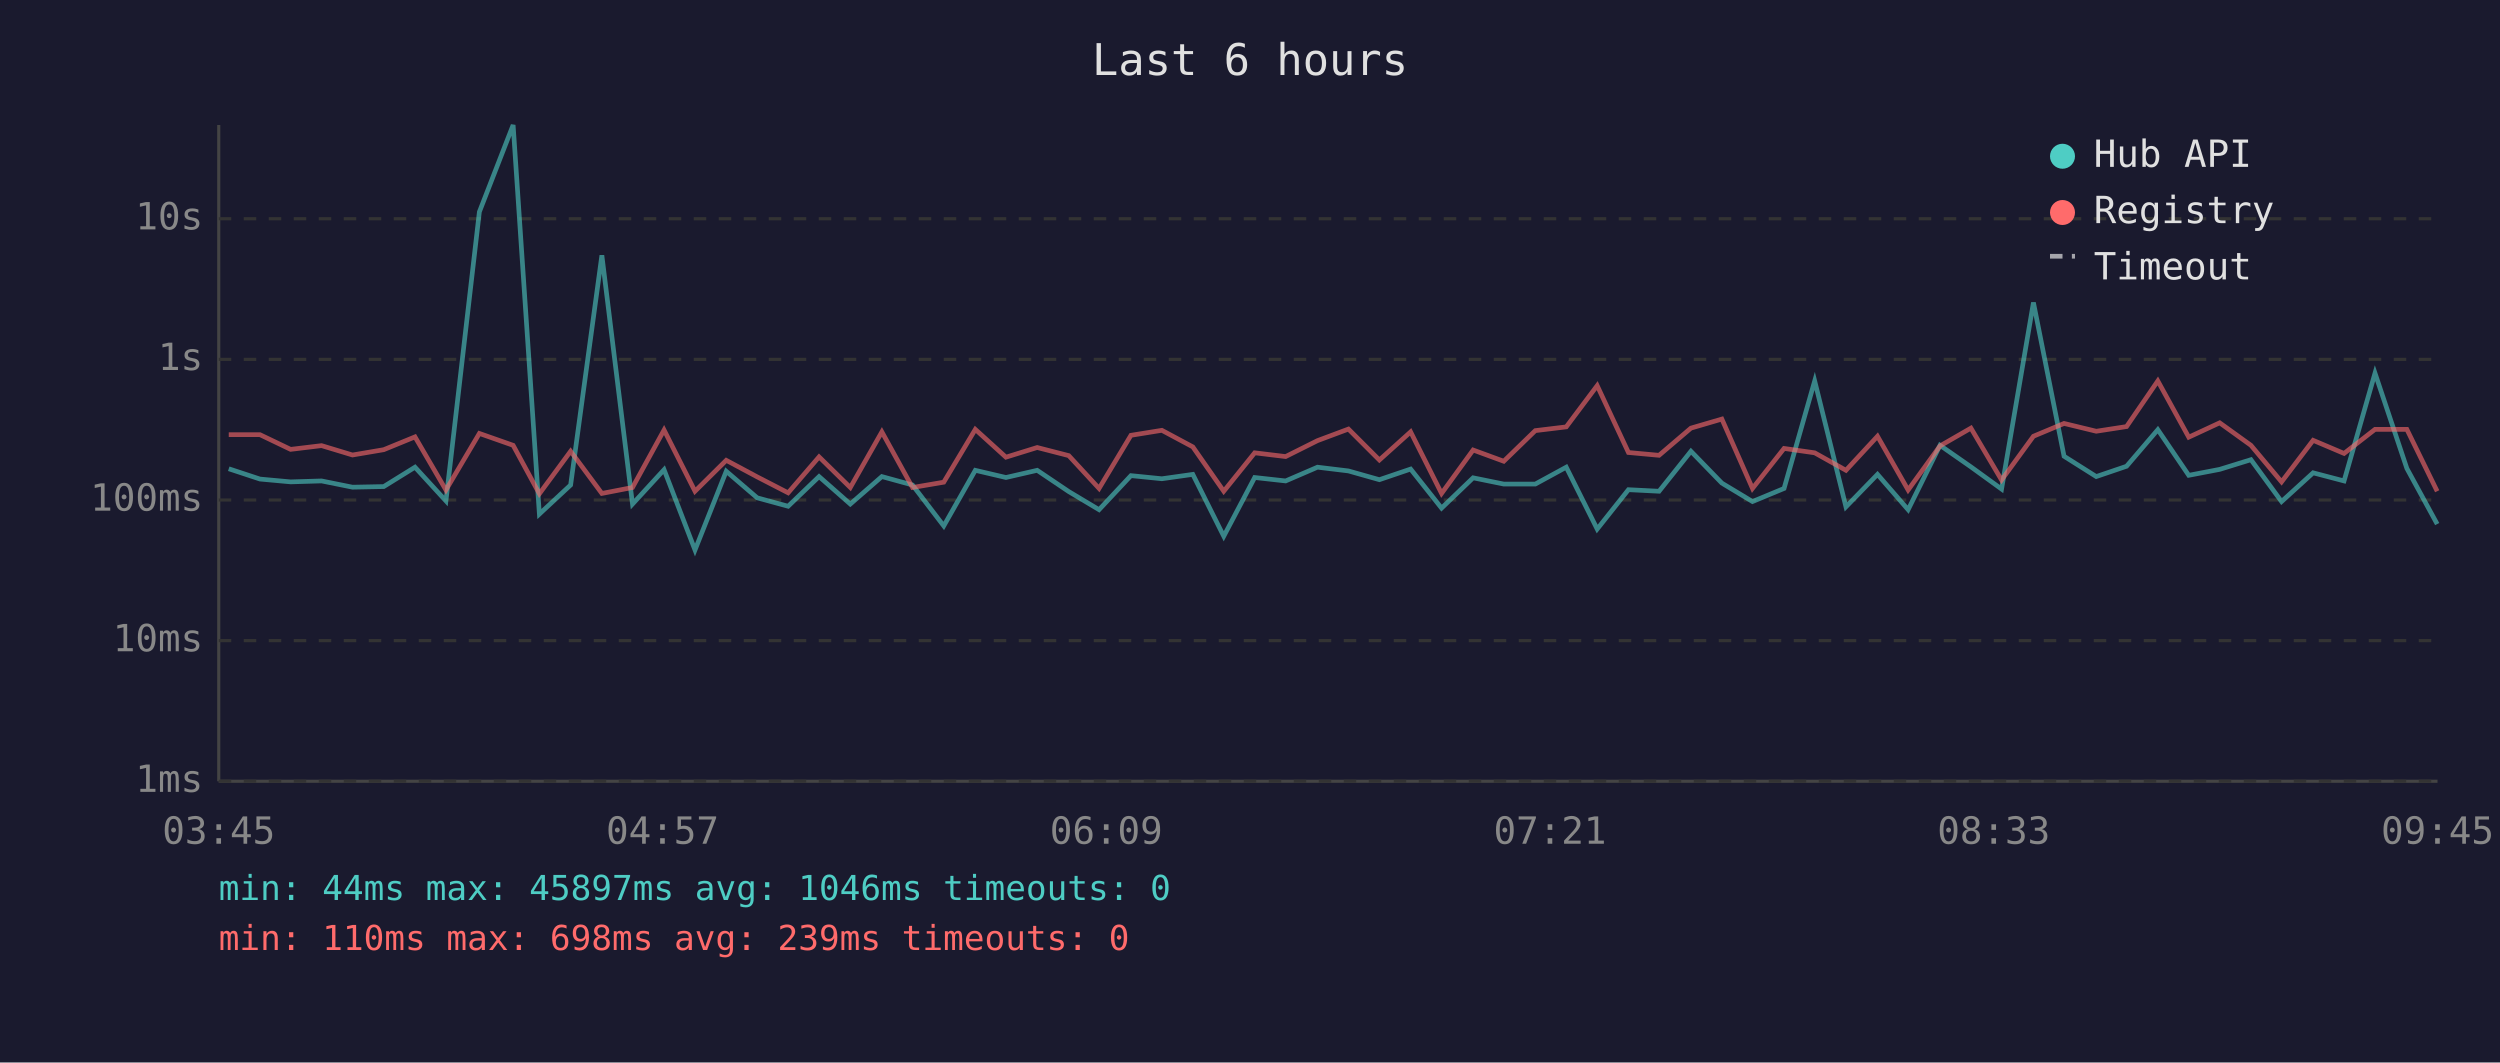
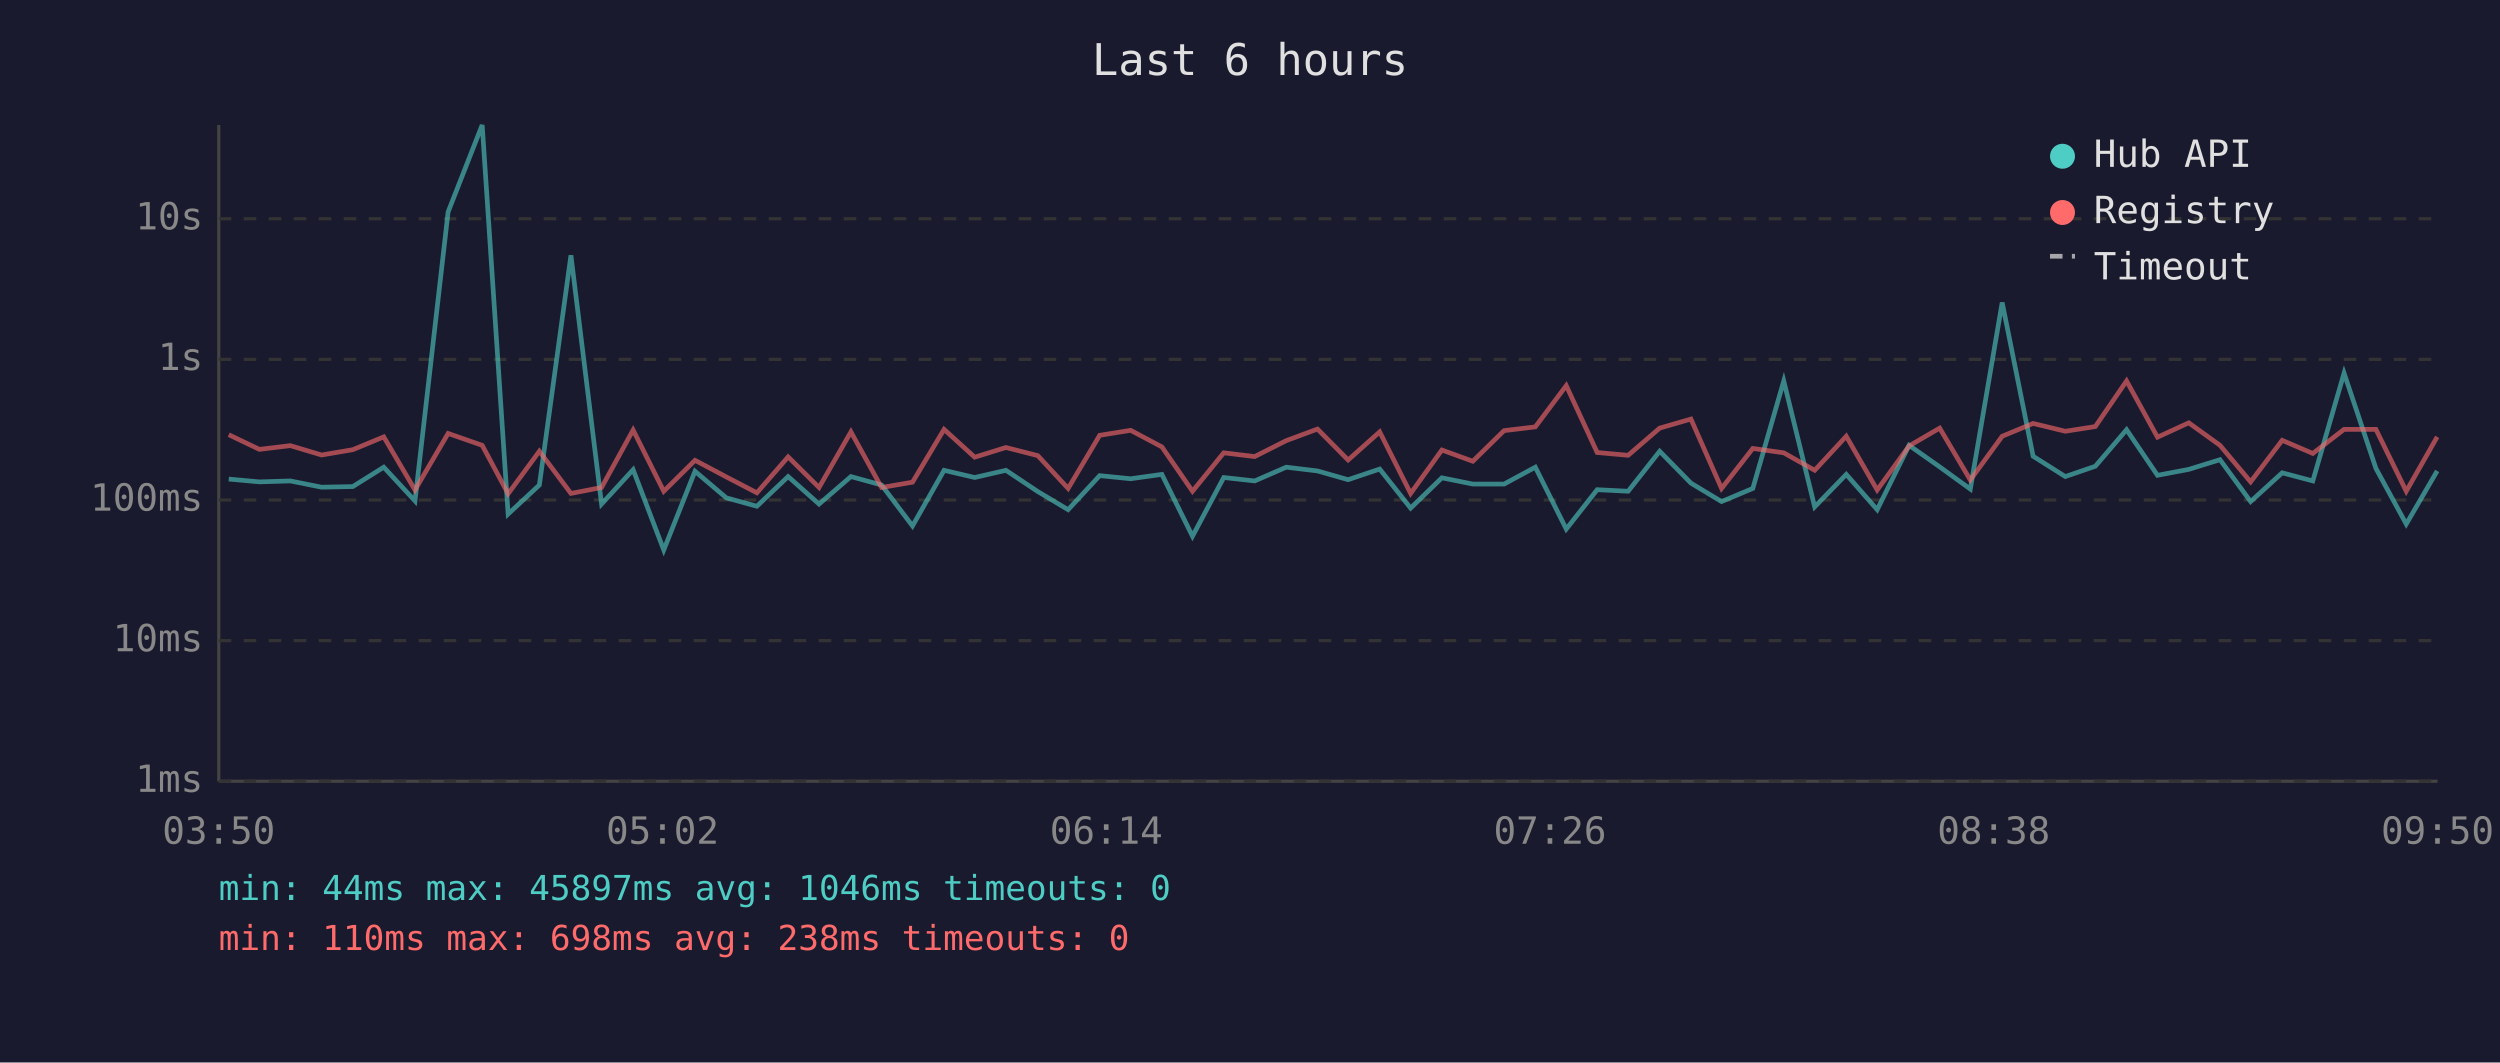
<svg xmlns="http://www.w3.org/2000/svg" viewBox="0 0 800 340" font-family="monospace" font-size="12">
  <rect width="800" height="340" fill="#1a1a2e" />
  <text x="400" y="24" fill="#e0e0e0" font-size="14" text-anchor="middle">Last 6 hours</text>
  <line x1="70" y1="40" x2="70" y2="250" stroke="#444" stroke-width="1" />
  <line x1="70" y1="250" x2="780" y2="250" stroke="#444" stroke-width="1" />
  <line x1="70" y1="250" x2="780" y2="250" stroke="#333" stroke-width="1" stroke-dasharray="4" />
  <text x="65" y="250" fill="#888" text-anchor="end" dominant-baseline="middle">1ms</text>
  <line x1="70" y1="205" x2="780" y2="205" stroke="#333" stroke-width="1" stroke-dasharray="4" />
  <text x="65" y="205" fill="#888" text-anchor="end" dominant-baseline="middle">10ms</text>
  <line x1="70" y1="160" x2="780" y2="160" stroke="#333" stroke-width="1" stroke-dasharray="4" />
  <text x="65" y="160" fill="#888" text-anchor="end" dominant-baseline="middle">100ms</text>
  <line x1="70" y1="115" x2="780" y2="115" stroke="#333" stroke-width="1" stroke-dasharray="4" />
  <text x="65" y="115" fill="#888" text-anchor="end" dominant-baseline="middle">1s</text>
  <line x1="70" y1="70" x2="780" y2="70" stroke="#333" stroke-width="1" stroke-dasharray="4" />
  <text x="65" y="70" fill="#888" text-anchor="end" dominant-baseline="middle">10s</text>
-   <text x="70" y="270" fill="#888" text-anchor="middle">03:45</text>
-   <text x="212" y="270" fill="#888" text-anchor="middle">04:57</text>
-   <text x="354" y="270" fill="#888" text-anchor="middle">06:09</text>
-   <text x="496" y="270" fill="#888" text-anchor="middle">07:21</text>
-   <text x="638" y="270" fill="#888" text-anchor="middle">08:33</text>
-   <text x="780" y="270" fill="#888" text-anchor="middle">09:45</text>
-   <polyline points="73.2,150.0 83.2,153.3 93.0,154.2 102.9,153.9 112.8,155.9 122.8,155.7 132.8,149.5 142.7,160.3 153.4,67.8 164.2,40.0 172.6,164.5 182.6,155.2 192.6,81.7 202.4,161.3 212.5,150.3 222.4,176.0 232.4,150.8 242.3,159.3 252.2,162.0 262.1,152.5 272.1,161.3 282.2,152.5 292.0,155.2 302.0,168.3 312.1,150.5 321.9,152.8 331.9,150.5 342.0,157.3 351.7,163.1 361.9,152.2 371.8,153.2 381.7,151.8 391.6,171.6 401.5,152.8 411.4,153.9 421.6,149.5 431.5,150.7 441.4,153.5 451.4,150.1 461.3,162.6 471.4,152.9 481.2,154.9 491.3,154.9 501.2,149.5 511.1,169.3 521.1,156.7 530.9,157.2 541.1,144.4 551.0,154.6 560.8,160.5 570.9,156.3 580.7,121.9 590.7,162.2 600.8,151.8 610.6,163.1 620.8,142.5 630.7,149.4 640.5,156.5 650.7,96.8 660.5,146.0 670.8,152.5 680.5,149.2 690.5,137.5 700.4,152.1 710.3,150.2 720.3,147.1 730.1,160.5 740.2,151.3 750.1,153.9 760.0,119.4 770.2,149.9 779.9,167.7" fill="none" stroke="#4ecdc4" stroke-width="1.5" opacity="0.6" />
-   <polyline points="73.2,139.1 83.2,139.1 93.0,143.8 102.9,142.6 112.8,145.6 122.8,143.9 132.8,139.8 142.7,156.8 153.4,138.7 164.2,142.5 172.6,158.0 182.6,144.4 192.6,157.9 202.4,156.0 212.5,137.6 222.4,157.2 232.4,147.3 242.3,152.6 252.2,157.7 262.1,146.2 272.1,156.0 282.2,138.2 292.0,156.0 302.0,154.3 312.1,137.4 321.9,146.3 331.9,143.2 342.0,145.8 351.7,156.3 361.9,139.3 371.8,137.7 381.7,143.0 391.6,157.2 401.5,144.9 411.4,146.1 421.6,141.0 431.5,137.3 441.4,147.2 451.4,138.2 461.3,157.9 471.4,144.0 481.2,147.6 491.3,137.8 501.2,136.6 511.1,123.4 521.1,144.8 530.9,145.7 541.1,137.0 551.0,134.1 560.8,156.3 570.9,143.5 580.7,144.9 590.7,150.5 600.8,139.6 610.6,156.8 620.8,142.7 630.7,137.0 640.5,153.6 650.7,139.6 660.5,135.5 670.8,138.0 680.5,136.5 690.5,121.9 700.4,139.9 710.3,135.3 720.3,142.5 730.1,154.2 740.2,140.9 750.1,145.1 760.0,137.4 770.2,137.4 779.9,157.2" fill="none" stroke="#ff6b6b" stroke-width="1.5" opacity="0.6" />
+   <text x="70" y="270" fill="#888" text-anchor="middle">03:50</text>
+   <text x="212" y="270" fill="#888" text-anchor="middle">05:02</text>
+   <text x="354" y="270" fill="#888" text-anchor="middle">06:14</text>
+   <text x="496" y="270" fill="#888" text-anchor="middle">07:26</text>
+   <text x="638" y="270" fill="#888" text-anchor="middle">08:38</text>
+   <text x="780" y="270" fill="#888" text-anchor="middle">09:50</text>
+   <polyline points="73.2,153.3 83.0,154.2 92.9,153.9 102.9,155.9 112.9,155.7 122.8,149.5 132.8,160.3 143.4,67.8 154.3,40.0 162.6,164.5 172.6,155.2 182.7,81.7 192.5,161.3 202.6,150.3 212.4,176.0 222.4,150.8 232.4,159.3 242.2,162.0 252.2,152.5 262.1,161.3 272.3,152.5 282.1,155.2 292.0,168.3 302.1,150.5 311.9,152.8 321.9,150.5 332.1,157.3 341.8,163.1 351.9,152.2 361.8,153.2 371.8,151.8 381.6,171.6 391.6,152.8 401.5,153.9 411.6,149.5 421.6,150.7 431.4,153.5 441.5,150.1 451.4,162.6 461.4,152.9 471.3,154.9 481.3,154.9 491.3,149.5 501.2,169.3 511.1,156.7 521.0,157.2 531.1,144.4 541.1,154.6 550.9,160.5 560.9,156.3 570.8,121.9 580.7,162.2 590.8,151.8 600.7,163.1 610.9,142.5 620.7,149.4 630.5,156.5 640.7,96.8 650.6,146.0 660.9,152.5 670.5,149.2 680.5,137.5 690.4,152.1 700.4,150.2 710.4,147.1 720.2,160.5 730.3,151.3 740.1,153.9 750.1,119.4 760.3,149.9 770.0,167.7 779.9,150.7" fill="none" stroke="#4ecdc4" stroke-width="1.5" opacity="0.6" />
+   <polyline points="73.2,139.1 83.0,143.8 92.9,142.6 102.9,145.6 112.9,143.9 122.8,139.8 132.8,156.8 143.4,138.7 154.3,142.5 162.6,158.0 172.6,144.4 182.7,157.9 192.5,156.0 202.6,137.6 212.4,157.2 222.4,147.3 232.4,152.6 242.2,157.7 252.2,146.2 262.1,156.0 272.3,138.2 282.1,156.0 292.0,154.3 302.1,137.4 311.9,146.3 321.9,143.2 332.1,145.8 341.8,156.3 351.9,139.3 361.8,137.7 371.8,143.0 381.6,157.2 391.6,144.9 401.5,146.1 411.6,141.0 421.6,137.3 431.4,147.2 441.5,138.2 451.4,157.9 461.4,144.0 471.3,147.6 481.3,137.8 491.3,136.6 501.2,123.4 511.1,144.8 521.0,145.7 531.1,137.0 541.1,134.1 550.9,156.3 560.9,143.5 570.8,144.9 580.7,150.5 590.8,139.6 600.7,156.8 610.9,142.7 620.7,137.0 630.5,153.6 640.7,139.6 650.6,135.5 660.9,138.0 670.5,136.5 680.5,121.9 690.4,139.9 700.4,135.3 710.4,142.5 720.2,154.2 730.3,140.9 740.1,145.1 750.1,137.4 760.3,137.4 770.0,157.2 779.9,139.8" fill="none" stroke="#ff6b6b" stroke-width="1.5" opacity="0.6" />
  <circle cx="660" cy="50" r="4" fill="#4ecdc4" />
  <text x="670" y="50" fill="#e0e0e0" dominant-baseline="middle">Hub API</text>
  <circle cx="660" cy="68" r="4" fill="#ff6b6b" />
  <text x="670" y="68" fill="#e0e0e0" dominant-baseline="middle">Registry</text>
  <line x1="656" y1="82" x2="664" y2="82" stroke="#e0e0e0" stroke-width="1.5" stroke-dasharray="4,3" opacity="0.7" />
  <text x="670" y="86" fill="#e0e0e0" dominant-baseline="middle">Timeout</text>
  <text x="70" y="288" fill="#4ecdc4" font-size="11">min: 44ms  max: 45897ms  avg: 1046ms  timeouts: 0</text>
-   <text x="70" y="304" fill="#ff6b6b" font-size="11">min: 110ms  max: 698ms  avg: 239ms  timeouts: 0</text>
+   <text x="70" y="304" fill="#ff6b6b" font-size="11">min: 110ms  max: 698ms  avg: 238ms  timeouts: 0</text>
</svg>
